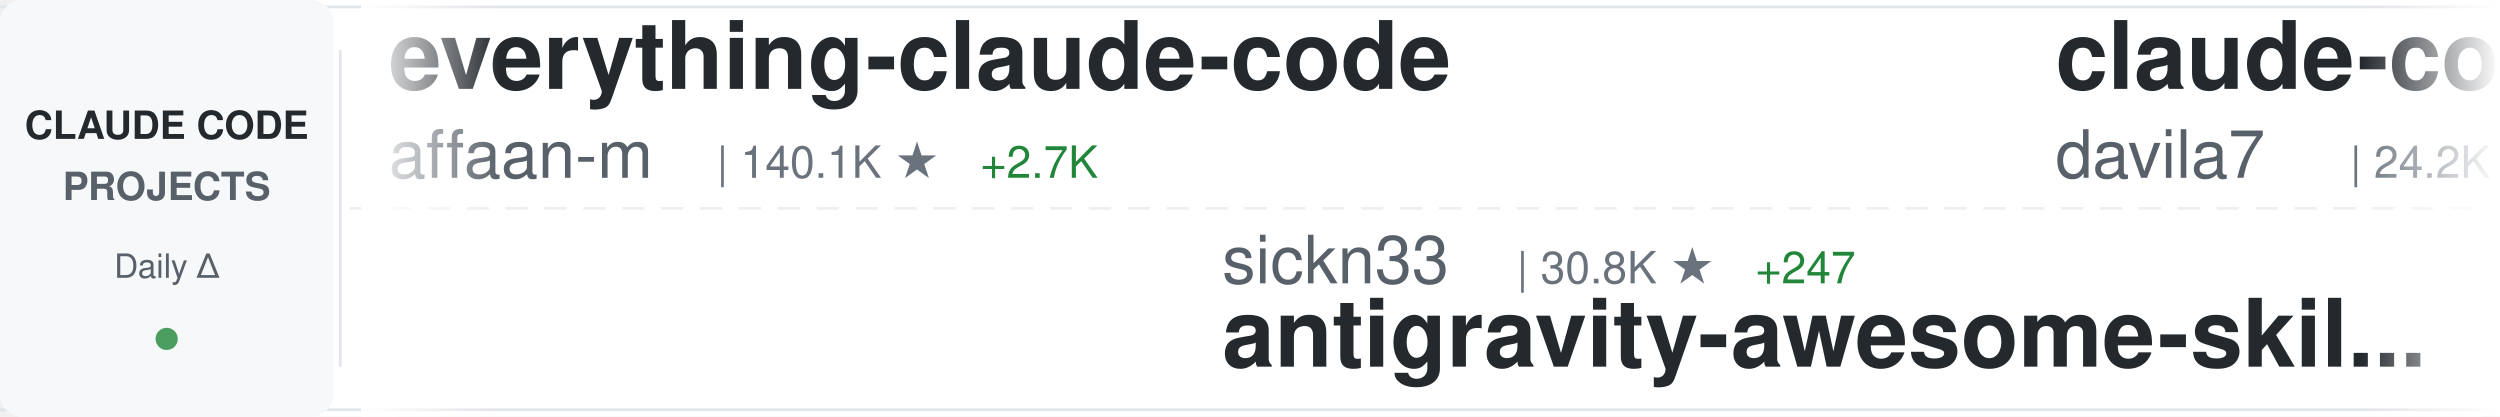
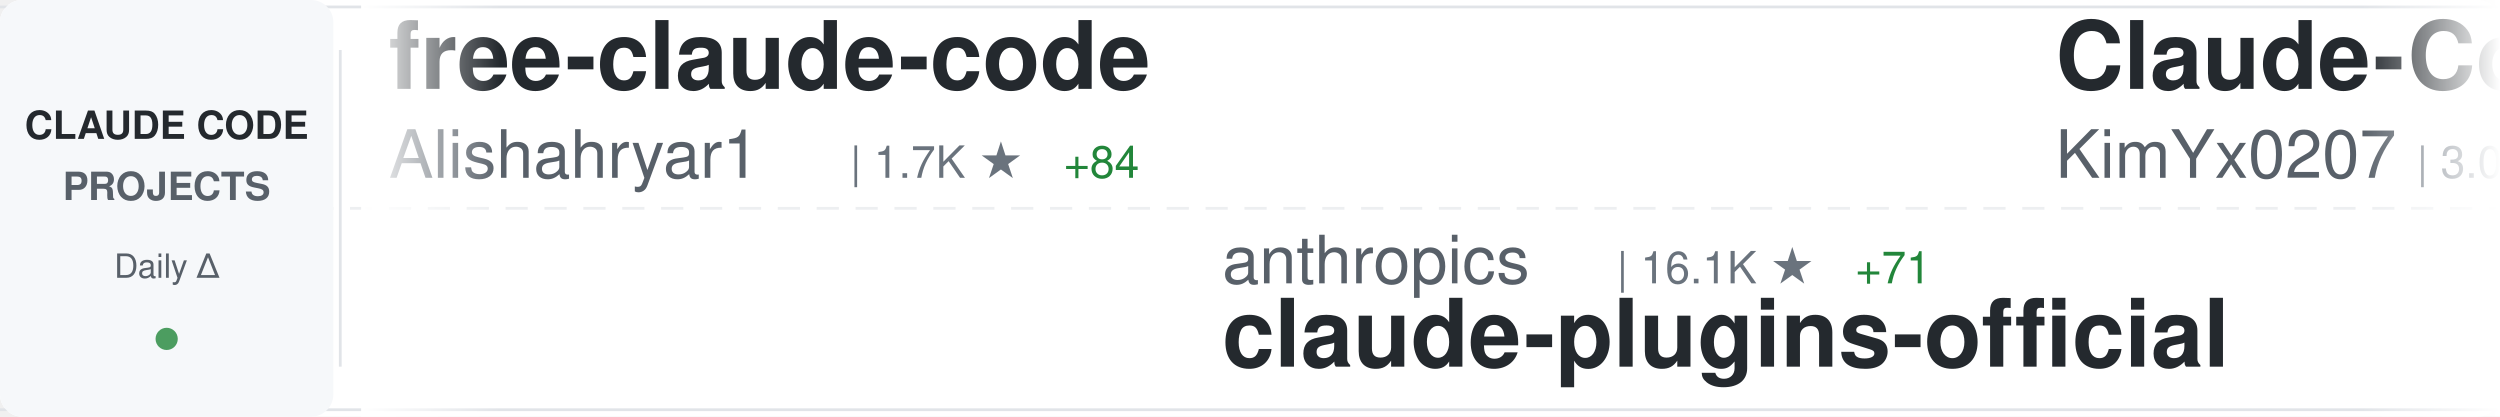
<svg xmlns="http://www.w3.org/2000/svg" width="900" height="150">
  <defs>
    <linearGradient id="awesomeLeftFade" x1="0%" y1="0%" x2="100%" y2="0%">
      <stop offset="0%" style="stop-color:#ffffff;stop-opacity:1" />
      <stop offset="100%" style="stop-color:#ffffff;stop-opacity:0" />
    </linearGradient>
    <linearGradient id="awesomeRightFade" x1="0%" y1="0%" x2="100%" y2="0%">
      <stop offset="0%" style="stop-color:#ffffff;stop-opacity:0" />
      <stop offset="100%" style="stop-color:#ffffff;stop-opacity:1" />
    </linearGradient>
  </defs>
  <rect width="900" height="150" fill="#ffffff" rx="8" />
  <rect x="0" y="2" width="900" height="1" fill="#e1e4e8" />
  <rect x="0" y="147" width="900" height="1" fill="#e1e4e8" />
  <line x1="0" y1="75" x2="900" y2="75" stroke="#e1e4e8" stroke-width="1" stroke-dasharray="8 6" opacity="0.6" />
  <rect x="0" y="0" width="120" height="150" fill="#f6f8fa" rx="8" />
  <text x="60" y="50" font-family="-apple-system, BlinkMacSystemFont, 'Segoe UI', Helvetica, Arial, sans-serif" font-size="14" font-weight="600" fill="#24292e" text-anchor="middle">CLAUDE CODE</text>
  <text x="60" y="72" font-family="-apple-system, BlinkMacSystemFont, 'Segoe UI', Helvetica, Arial, sans-serif" font-size="14" font-weight="600" fill="#586069" text-anchor="middle">PROJECTS</text>
  <text x="60" y="100" font-family="-apple-system, BlinkMacSystemFont, 'Segoe UI', Helvetica, Arial, sans-serif" font-size="12" font-weight="500" fill="#586069" text-anchor="middle">Daily Δ</text>
  <circle cx="60" cy="122" r="4" fill="#22863a" opacity="0.8" />
  <rect x="122" y="18" width="1" height="114" fill="#e1e4e8" />
  <clipPath id="awesomeTickerClip">
    <rect x="130" y="0" width="770" height="150" />
  </clipPath>
  <g clip-path="url(#awesomeTickerClip)">
    <g id="awesomeTickerItems">
      <animateTransform attributeName="transform" attributeType="XML" type="translate" from="0 0" to="-3000 0" dur="54s" repeatCount="indefinite" />
      <g transform="translate(0, 0)">
-         <text x="140" y="32" font-family="-apple-system, BlinkMacSystemFont, 'Segoe UI', Helvetica, Arial, sans-serif" font-size="34" font-weight="600" fill="#24292e">everything-claude-code</text>
-         <text x="140" y="64" font-family="-apple-system, BlinkMacSystemFont, 'Segoe UI', Helvetica, Arial, sans-serif" font-size="24" font-weight="400" fill="#586069">affaan-m</text>
-         <text x="258" y="64" font-family="-apple-system, BlinkMacSystemFont, 'Segoe UI', Helvetica, Arial, sans-serif" font-size="16" font-weight="500" fill="#6a737d">| 140.1K ★</text>
-         <text x="353" y="64" font-family="-apple-system, BlinkMacSystemFont, 'Segoe UI', Helvetica, Arial, sans-serif" font-size="16" font-weight="500" fill="#22863a"> +2.7K</text>
+         <text x="140" y="32" font-family="-apple-system, BlinkMacSystemFont, 'Segoe UI', Helvetica, Arial, sans-serif" font-size="34" font-weight="600" fill="#24292e">free-claude-code</text>
+         <text x="140" y="64" font-family="-apple-system, BlinkMacSystemFont, 'Segoe UI', Helvetica, Arial, sans-serif" font-size="24" font-weight="400" fill="#586069">Alishahryar1</text>
+         <text x="306" y="64" font-family="-apple-system, BlinkMacSystemFont, 'Segoe UI', Helvetica, Arial, sans-serif" font-size="16" font-weight="500" fill="#6a737d">| 1.7K ★</text>
+         <text x="383" y="64" font-family="-apple-system, BlinkMacSystemFont, 'Segoe UI', Helvetica, Arial, sans-serif" font-size="16" font-weight="500" fill="#22863a"> +84</text>
      </g>
      <g transform="translate(300, 0)">
-         <text x="140" y="102" font-family="-apple-system, BlinkMacSystemFont, 'Segoe UI', Helvetica, Arial, sans-serif" font-size="24" font-weight="400" fill="#586069">sickn33</text>
-         <text x="246" y="102" font-family="-apple-system, BlinkMacSystemFont, 'Segoe UI', Helvetica, Arial, sans-serif" font-size="16" font-weight="500" fill="#6a737d">| 30.8K ★</text>
-         <text x="332" y="102" font-family="-apple-system, BlinkMacSystemFont, 'Segoe UI', Helvetica, Arial, sans-serif" font-size="16" font-weight="500" fill="#22863a"> +247</text>
-         <text x="140" y="132" font-family="-apple-system, BlinkMacSystemFont, 'Segoe UI', Helvetica, Arial, sans-serif" font-size="34" font-weight="600" fill="#24292e">antigravity-awesome-skil...</text>
+         <text x="140" y="102" font-family="-apple-system, BlinkMacSystemFont, 'Segoe UI', Helvetica, Arial, sans-serif" font-size="24" font-weight="400" fill="#586069">anthropics</text>
+         <text x="282" y="102" font-family="-apple-system, BlinkMacSystemFont, 'Segoe UI', Helvetica, Arial, sans-serif" font-size="16" font-weight="500" fill="#6a737d">| 16.1K ★</text>
+         <text x="368" y="102" font-family="-apple-system, BlinkMacSystemFont, 'Segoe UI', Helvetica, Arial, sans-serif" font-size="16" font-weight="500" fill="#22863a"> +71</text>
+         <text x="140" y="132" font-family="-apple-system, BlinkMacSystemFont, 'Segoe UI', Helvetica, Arial, sans-serif" font-size="34" font-weight="600" fill="#24292e">claude-plugins-official</text>
      </g>
      <g transform="translate(600, 0)">
-         <text x="140" y="32" font-family="-apple-system, BlinkMacSystemFont, 'Segoe UI', Helvetica, Arial, sans-serif" font-size="34" font-weight="600" fill="#24292e">claude-code-templates</text>
-         <text x="140" y="64" font-family="-apple-system, BlinkMacSystemFont, 'Segoe UI', Helvetica, Arial, sans-serif" font-size="24" font-weight="400" fill="#586069">davila7</text>
-         <text x="246" y="64" font-family="-apple-system, BlinkMacSystemFont, 'Segoe UI', Helvetica, Arial, sans-serif" font-size="16" font-weight="500" fill="#6a737d">| 24.2K ★</text>
-         <text x="332" y="64" font-family="-apple-system, BlinkMacSystemFont, 'Segoe UI', Helvetica, Arial, sans-serif" font-size="16" font-weight="500" fill="#22863a"> +38</text>
+         <text x="140" y="32" font-family="-apple-system, BlinkMacSystemFont, 'Segoe UI', Helvetica, Arial, sans-serif" font-size="34" font-weight="600" fill="#24292e">Claude-Code-x-OpenClaw-G...</text>
+         <text x="140" y="64" font-family="-apple-system, BlinkMacSystemFont, 'Segoe UI', Helvetica, Arial, sans-serif" font-size="24" font-weight="400" fill="#586069">KimYx0207</text>
+         <text x="270" y="64" font-family="-apple-system, BlinkMacSystemFont, 'Segoe UI', Helvetica, Arial, sans-serif" font-size="16" font-weight="500" fill="#6a737d">| 3.0K ★</text>
+         <text x="347" y="64" font-family="-apple-system, BlinkMacSystemFont, 'Segoe UI', Helvetica, Arial, sans-serif" font-size="16" font-weight="500" fill="#22863a"> +26</text>
      </g>
      <g transform="translate(900, 0)">
-         <text x="140" y="102" font-family="-apple-system, BlinkMacSystemFont, 'Segoe UI', Helvetica, Arial, sans-serif" font-size="24" font-weight="400" fill="#586069">ChinaSiro</text>
-         <text x="270" y="102" font-family="-apple-system, BlinkMacSystemFont, 'Segoe UI', Helvetica, Arial, sans-serif" font-size="16" font-weight="500" fill="#6a737d">| 8.4K ★</text>
-         <text x="347" y="102" font-family="-apple-system, BlinkMacSystemFont, 'Segoe UI', Helvetica, Arial, sans-serif" font-size="16" font-weight="500" fill="#22863a"> +78</text>
-         <text x="140" y="132" font-family="-apple-system, BlinkMacSystemFont, 'Segoe UI', Helvetica, Arial, sans-serif" font-size="34" font-weight="600" fill="#24292e">claude-code-sourcemap</text>
+         <text x="140" y="102" font-family="-apple-system, BlinkMacSystemFont, 'Segoe UI', Helvetica, Arial, sans-serif" font-size="24" font-weight="400" fill="#586069">https-deeplearning-ai</text>
+         <text x="414" y="102" font-family="-apple-system, BlinkMacSystemFont, 'Segoe UI', Helvetica, Arial, sans-serif" font-size="16" font-weight="500" fill="#6a737d">| 479 ★</text>
+         <text x="482" y="102" font-family="-apple-system, BlinkMacSystemFont, 'Segoe UI', Helvetica, Arial, sans-serif" font-size="16" font-weight="500" fill="#22863a"> +6</text>
+         <text x="140" y="132" font-family="-apple-system, BlinkMacSystemFont, 'Segoe UI', Helvetica, Arial, sans-serif" font-size="34" font-weight="600" fill="#24292e">sc-claude-code-files</text>
      </g>
      <g transform="translate(1200, 0)">
-         <text x="140" y="32" font-family="-apple-system, BlinkMacSystemFont, 'Segoe UI', Helvetica, Arial, sans-serif" font-size="34" font-weight="600" fill="#24292e">claude-code-infrastructu...</text>
-         <text x="140" y="64" font-family="-apple-system, BlinkMacSystemFont, 'Segoe UI', Helvetica, Arial, sans-serif" font-size="24" font-weight="400" fill="#586069">diet103</text>
-         <text x="246" y="64" font-family="-apple-system, BlinkMacSystemFont, 'Segoe UI', Helvetica, Arial, sans-serif" font-size="16" font-weight="500" fill="#6a737d">| 9.4K ★</text>
-         <text x="323" y="64" font-family="-apple-system, BlinkMacSystemFont, 'Segoe UI', Helvetica, Arial, sans-serif" font-size="16" font-weight="500" fill="#22863a"> +3</text>
+         <text x="140" y="32" font-family="-apple-system, BlinkMacSystemFont, 'Segoe UI', Helvetica, Arial, sans-serif" font-size="34" font-weight="600" fill="#24292e">claude-code-router</text>
+         <text x="140" y="64" font-family="-apple-system, BlinkMacSystemFont, 'Segoe UI', Helvetica, Arial, sans-serif" font-size="24" font-weight="400" fill="#586069">musistudio</text>
+         <text x="282" y="64" font-family="-apple-system, BlinkMacSystemFont, 'Segoe UI', Helvetica, Arial, sans-serif" font-size="16" font-weight="500" fill="#6a737d">| 31.6K ★</text>
+         <text x="368" y="64" font-family="-apple-system, BlinkMacSystemFont, 'Segoe UI', Helvetica, Arial, sans-serif" font-size="16" font-weight="500" fill="#22863a"> +90</text>
      </g>
      <g transform="translate(1500, 0)">
-         <text x="140" y="102" font-family="-apple-system, BlinkMacSystemFont, 'Segoe UI', Helvetica, Arial, sans-serif" font-size="24" font-weight="400" fill="#586069">shareAI-lab</text>
-         <text x="294" y="102" font-family="-apple-system, BlinkMacSystemFont, 'Segoe UI', Helvetica, Arial, sans-serif" font-size="16" font-weight="500" fill="#6a737d">| 48.6K ★</text>
-         <text x="380" y="102" font-family="-apple-system, BlinkMacSystemFont, 'Segoe UI', Helvetica, Arial, sans-serif" font-size="16" font-weight="500" fill="#22863a"> +402</text>
-         <text x="140" y="132" font-family="-apple-system, BlinkMacSystemFont, 'Segoe UI', Helvetica, Arial, sans-serif" font-size="34" font-weight="600" fill="#24292e">learn-claude-code</text>
+         <text x="140" y="102" font-family="-apple-system, BlinkMacSystemFont, 'Segoe UI', Helvetica, Arial, sans-serif" font-size="24" font-weight="400" fill="#586069">oboard</text>
+         <text x="234" y="102" font-family="-apple-system, BlinkMacSystemFont, 'Segoe UI', Helvetica, Arial, sans-serif" font-size="16" font-weight="500" fill="#6a737d">| 2.8K ★</text>
+         <text x="311" y="102" font-family="-apple-system, BlinkMacSystemFont, 'Segoe UI', Helvetica, Arial, sans-serif" font-size="16" font-weight="500" fill="#22863a"> +31</text>
+         <text x="140" y="132" font-family="-apple-system, BlinkMacSystemFont, 'Segoe UI', Helvetica, Arial, sans-serif" font-size="34" font-weight="600" fill="#24292e">claude-code-rev</text>
      </g>
      <g transform="translate(1800, 0)">
-         <text x="140" y="32" font-family="-apple-system, BlinkMacSystemFont, 'Segoe UI', Helvetica, Arial, sans-serif" font-size="34" font-weight="600" fill="#24292e">claude-code-rust</text>
-         <text x="140" y="64" font-family="-apple-system, BlinkMacSystemFont, 'Segoe UI', Helvetica, Arial, sans-serif" font-size="24" font-weight="400" fill="#586069">lorryjovens-hub</text>
-         <text x="342" y="64" font-family="-apple-system, BlinkMacSystemFont, 'Segoe UI', Helvetica, Arial, sans-serif" font-size="16" font-weight="500" fill="#6a737d">| 1.1K ★</text>
-         <text x="419" y="64" font-family="-apple-system, BlinkMacSystemFont, 'Segoe UI', Helvetica, Arial, sans-serif" font-size="16" font-weight="500" fill="#22863a"> +67</text>
+         <text x="140" y="32" font-family="-apple-system, BlinkMacSystemFont, 'Segoe UI', Helvetica, Arial, sans-serif" font-size="34" font-weight="600" fill="#24292e">skills</text>
+         <text x="140" y="64" font-family="-apple-system, BlinkMacSystemFont, 'Segoe UI', Helvetica, Arial, sans-serif" font-size="24" font-weight="400" fill="#586069">anthropics</text>
+         <text x="282" y="64" font-family="-apple-system, BlinkMacSystemFont, 'Segoe UI', Helvetica, Arial, sans-serif" font-size="16" font-weight="500" fill="#6a737d">| 111.1K ★</text>
+         <text x="377" y="64" font-family="-apple-system, BlinkMacSystemFont, 'Segoe UI', Helvetica, Arial, sans-serif" font-size="16" font-weight="500" fill="#22863a"> +531</text>
      </g>
      <g transform="translate(2100, 0)">
-         <text x="140" y="102" font-family="-apple-system, BlinkMacSystemFont, 'Segoe UI', Helvetica, Arial, sans-serif" font-size="24" font-weight="400" fill="#586069">Donchitos</text>
-         <text x="270" y="102" font-family="-apple-system, BlinkMacSystemFont, 'Segoe UI', Helvetica, Arial, sans-serif" font-size="16" font-weight="500" fill="#6a737d">| 8.2K ★</text>
-         <text x="347" y="102" font-family="-apple-system, BlinkMacSystemFont, 'Segoe UI', Helvetica, Arial, sans-serif" font-size="16" font-weight="500" fill="#22863a"> +57</text>
-         <text x="140" y="132" font-family="-apple-system, BlinkMacSystemFont, 'Segoe UI', Helvetica, Arial, sans-serif" font-size="34" font-weight="600" fill="#24292e">Claude-Code-Game-Studios</text>
+         <text x="140" y="102" font-family="-apple-system, BlinkMacSystemFont, 'Segoe UI', Helvetica, Arial, sans-serif" font-size="24" font-weight="400" fill="#586069">jarmuine</text>
+         <text x="258" y="102" font-family="-apple-system, BlinkMacSystemFont, 'Segoe UI', Helvetica, Arial, sans-serif" font-size="16" font-weight="500" fill="#6a737d">| 1.8K ★</text>
+         <text x="335" y="102" font-family="-apple-system, BlinkMacSystemFont, 'Segoe UI', Helvetica, Arial, sans-serif" font-size="16" font-weight="500" fill="#22863a"> +37</text>
+         <text x="140" y="132" font-family="-apple-system, BlinkMacSystemFont, 'Segoe UI', Helvetica, Arial, sans-serif" font-size="34" font-weight="600" fill="#24292e">claude-code</text>
      </g>
      <g transform="translate(2400, 0)">
-         <text x="140" y="32" font-family="-apple-system, BlinkMacSystemFont, 'Segoe UI', Helvetica, Arial, sans-serif" font-size="34" font-weight="600" fill="#24292e">Claude-code</text>
-         <text x="140" y="64" font-family="-apple-system, BlinkMacSystemFont, 'Segoe UI', Helvetica, Arial, sans-serif" font-size="24" font-weight="400" fill="#586069">zstmfhy</text>
-         <text x="246" y="64" font-family="-apple-system, BlinkMacSystemFont, 'Segoe UI', Helvetica, Arial, sans-serif" font-size="16" font-weight="500" fill="#6a737d">| 187 ★</text>
-         <text x="314" y="64" font-family="-apple-system, BlinkMacSystemFont, 'Segoe UI', Helvetica, Arial, sans-serif" font-size="16" font-weight="500" fill="#22863a"> +4</text>
+         <text x="140" y="32" font-family="-apple-system, BlinkMacSystemFont, 'Segoe UI', Helvetica, Arial, sans-serif" font-size="34" font-weight="600" fill="#24292e">claude-code</text>
+         <text x="140" y="64" font-family="-apple-system, BlinkMacSystemFont, 'Segoe UI', Helvetica, Arial, sans-serif" font-size="24" font-weight="400" fill="#586069">claude-code-best</text>
+         <text x="354" y="64" font-family="-apple-system, BlinkMacSystemFont, 'Segoe UI', Helvetica, Arial, sans-serif" font-size="16" font-weight="500" fill="#6a737d">| 13.9K ★</text>
+         <text x="440" y="64" font-family="-apple-system, BlinkMacSystemFont, 'Segoe UI', Helvetica, Arial, sans-serif" font-size="16" font-weight="500" fill="#22863a"> +339</text>
      </g>
      <g transform="translate(2700, 0)">
-         <text x="140" y="102" font-family="-apple-system, BlinkMacSystemFont, 'Segoe UI', Helvetica, Arial, sans-serif" font-size="24" font-weight="400" fill="#586069">yasasbanukaofficial</text>
-         <text x="390" y="102" font-family="-apple-system, BlinkMacSystemFont, 'Segoe UI', Helvetica, Arial, sans-serif" font-size="16" font-weight="500" fill="#6a737d">| 1.6K ★</text>
-         <text x="467" y="102" font-family="-apple-system, BlinkMacSystemFont, 'Segoe UI', Helvetica, Arial, sans-serif" font-size="16" font-weight="500" fill="#22863a"> +162</text>
-         <text x="140" y="132" font-family="-apple-system, BlinkMacSystemFont, 'Segoe UI', Helvetica, Arial, sans-serif" font-size="34" font-weight="600" fill="#24292e">claude-code</text>
+         <text x="140" y="102" font-family="-apple-system, BlinkMacSystemFont, 'Segoe UI', Helvetica, Arial, sans-serif" font-size="24" font-weight="400" fill="#586069">1rgs</text>
+         <text x="210" y="102" font-family="-apple-system, BlinkMacSystemFont, 'Segoe UI', Helvetica, Arial, sans-serif" font-size="16" font-weight="500" fill="#6a737d">| 3.4K ★</text>
+         <text x="287" y="102" font-family="-apple-system, BlinkMacSystemFont, 'Segoe UI', Helvetica, Arial, sans-serif" font-size="16" font-weight="500" fill="#22863a"> +4</text>
+         <text x="140" y="132" font-family="-apple-system, BlinkMacSystemFont, 'Segoe UI', Helvetica, Arial, sans-serif" font-size="34" font-weight="600" fill="#24292e">claude-code-proxy</text>
      </g>
      <g transform="translate(3000, 0)">
-         <text x="140" y="32" font-family="-apple-system, BlinkMacSystemFont, 'Segoe UI', Helvetica, Arial, sans-serif" font-size="34" font-weight="600" fill="#24292e">everything-claude-code</text>
-         <text x="140" y="64" font-family="-apple-system, BlinkMacSystemFont, 'Segoe UI', Helvetica, Arial, sans-serif" font-size="24" font-weight="400" fill="#586069">affaan-m</text>
-         <text x="258" y="64" font-family="-apple-system, BlinkMacSystemFont, 'Segoe UI', Helvetica, Arial, sans-serif" font-size="16" font-weight="500" fill="#6a737d">| 140.1K ★</text>
-         <text x="353" y="64" font-family="-apple-system, BlinkMacSystemFont, 'Segoe UI', Helvetica, Arial, sans-serif" font-size="16" font-weight="500" fill="#22863a"> +2.7K</text>
+         <text x="140" y="32" font-family="-apple-system, BlinkMacSystemFont, 'Segoe UI', Helvetica, Arial, sans-serif" font-size="34" font-weight="600" fill="#24292e">free-claude-code</text>
+         <text x="140" y="64" font-family="-apple-system, BlinkMacSystemFont, 'Segoe UI', Helvetica, Arial, sans-serif" font-size="24" font-weight="400" fill="#586069">Alishahryar1</text>
+         <text x="306" y="64" font-family="-apple-system, BlinkMacSystemFont, 'Segoe UI', Helvetica, Arial, sans-serif" font-size="16" font-weight="500" fill="#6a737d">| 1.7K ★</text>
+         <text x="383" y="64" font-family="-apple-system, BlinkMacSystemFont, 'Segoe UI', Helvetica, Arial, sans-serif" font-size="16" font-weight="500" fill="#22863a"> +84</text>
      </g>
      <g transform="translate(3300, 0)">
-         <text x="140" y="102" font-family="-apple-system, BlinkMacSystemFont, 'Segoe UI', Helvetica, Arial, sans-serif" font-size="24" font-weight="400" fill="#586069">sickn33</text>
-         <text x="246" y="102" font-family="-apple-system, BlinkMacSystemFont, 'Segoe UI', Helvetica, Arial, sans-serif" font-size="16" font-weight="500" fill="#6a737d">| 30.8K ★</text>
-         <text x="332" y="102" font-family="-apple-system, BlinkMacSystemFont, 'Segoe UI', Helvetica, Arial, sans-serif" font-size="16" font-weight="500" fill="#22863a"> +247</text>
-         <text x="140" y="132" font-family="-apple-system, BlinkMacSystemFont, 'Segoe UI', Helvetica, Arial, sans-serif" font-size="34" font-weight="600" fill="#24292e">antigravity-awesome-skil...</text>
+         <text x="140" y="102" font-family="-apple-system, BlinkMacSystemFont, 'Segoe UI', Helvetica, Arial, sans-serif" font-size="24" font-weight="400" fill="#586069">anthropics</text>
+         <text x="282" y="102" font-family="-apple-system, BlinkMacSystemFont, 'Segoe UI', Helvetica, Arial, sans-serif" font-size="16" font-weight="500" fill="#6a737d">| 16.1K ★</text>
+         <text x="368" y="102" font-family="-apple-system, BlinkMacSystemFont, 'Segoe UI', Helvetica, Arial, sans-serif" font-size="16" font-weight="500" fill="#22863a"> +71</text>
+         <text x="140" y="132" font-family="-apple-system, BlinkMacSystemFont, 'Segoe UI', Helvetica, Arial, sans-serif" font-size="34" font-weight="600" fill="#24292e">claude-plugins-official</text>
      </g>
      <g transform="translate(3600, 0)">
-         <text x="140" y="32" font-family="-apple-system, BlinkMacSystemFont, 'Segoe UI', Helvetica, Arial, sans-serif" font-size="34" font-weight="600" fill="#24292e">claude-code-templates</text>
-         <text x="140" y="64" font-family="-apple-system, BlinkMacSystemFont, 'Segoe UI', Helvetica, Arial, sans-serif" font-size="24" font-weight="400" fill="#586069">davila7</text>
-         <text x="246" y="64" font-family="-apple-system, BlinkMacSystemFont, 'Segoe UI', Helvetica, Arial, sans-serif" font-size="16" font-weight="500" fill="#6a737d">| 24.2K ★</text>
-         <text x="332" y="64" font-family="-apple-system, BlinkMacSystemFont, 'Segoe UI', Helvetica, Arial, sans-serif" font-size="16" font-weight="500" fill="#22863a"> +38</text>
+         <text x="140" y="32" font-family="-apple-system, BlinkMacSystemFont, 'Segoe UI', Helvetica, Arial, sans-serif" font-size="34" font-weight="600" fill="#24292e">Claude-Code-x-OpenClaw-G...</text>
+         <text x="140" y="64" font-family="-apple-system, BlinkMacSystemFont, 'Segoe UI', Helvetica, Arial, sans-serif" font-size="24" font-weight="400" fill="#586069">KimYx0207</text>
+         <text x="270" y="64" font-family="-apple-system, BlinkMacSystemFont, 'Segoe UI', Helvetica, Arial, sans-serif" font-size="16" font-weight="500" fill="#6a737d">| 3.0K ★</text>
+         <text x="347" y="64" font-family="-apple-system, BlinkMacSystemFont, 'Segoe UI', Helvetica, Arial, sans-serif" font-size="16" font-weight="500" fill="#22863a"> +26</text>
      </g>
      <g transform="translate(3900, 0)">
-         <text x="140" y="102" font-family="-apple-system, BlinkMacSystemFont, 'Segoe UI', Helvetica, Arial, sans-serif" font-size="24" font-weight="400" fill="#586069">ChinaSiro</text>
-         <text x="270" y="102" font-family="-apple-system, BlinkMacSystemFont, 'Segoe UI', Helvetica, Arial, sans-serif" font-size="16" font-weight="500" fill="#6a737d">| 8.4K ★</text>
-         <text x="347" y="102" font-family="-apple-system, BlinkMacSystemFont, 'Segoe UI', Helvetica, Arial, sans-serif" font-size="16" font-weight="500" fill="#22863a"> +78</text>
-         <text x="140" y="132" font-family="-apple-system, BlinkMacSystemFont, 'Segoe UI', Helvetica, Arial, sans-serif" font-size="34" font-weight="600" fill="#24292e">claude-code-sourcemap</text>
+         <text x="140" y="102" font-family="-apple-system, BlinkMacSystemFont, 'Segoe UI', Helvetica, Arial, sans-serif" font-size="24" font-weight="400" fill="#586069">https-deeplearning-ai</text>
+         <text x="414" y="102" font-family="-apple-system, BlinkMacSystemFont, 'Segoe UI', Helvetica, Arial, sans-serif" font-size="16" font-weight="500" fill="#6a737d">| 479 ★</text>
+         <text x="482" y="102" font-family="-apple-system, BlinkMacSystemFont, 'Segoe UI', Helvetica, Arial, sans-serif" font-size="16" font-weight="500" fill="#22863a"> +6</text>
+         <text x="140" y="132" font-family="-apple-system, BlinkMacSystemFont, 'Segoe UI', Helvetica, Arial, sans-serif" font-size="34" font-weight="600" fill="#24292e">sc-claude-code-files</text>
      </g>
    </g>
  </g>
  <rect x="130" y="0" width="50" height="150" fill="url(#awesomeLeftFade)" />
  <rect x="850" y="0" width="50" height="150" fill="url(#awesomeRightFade)" />
</svg>
